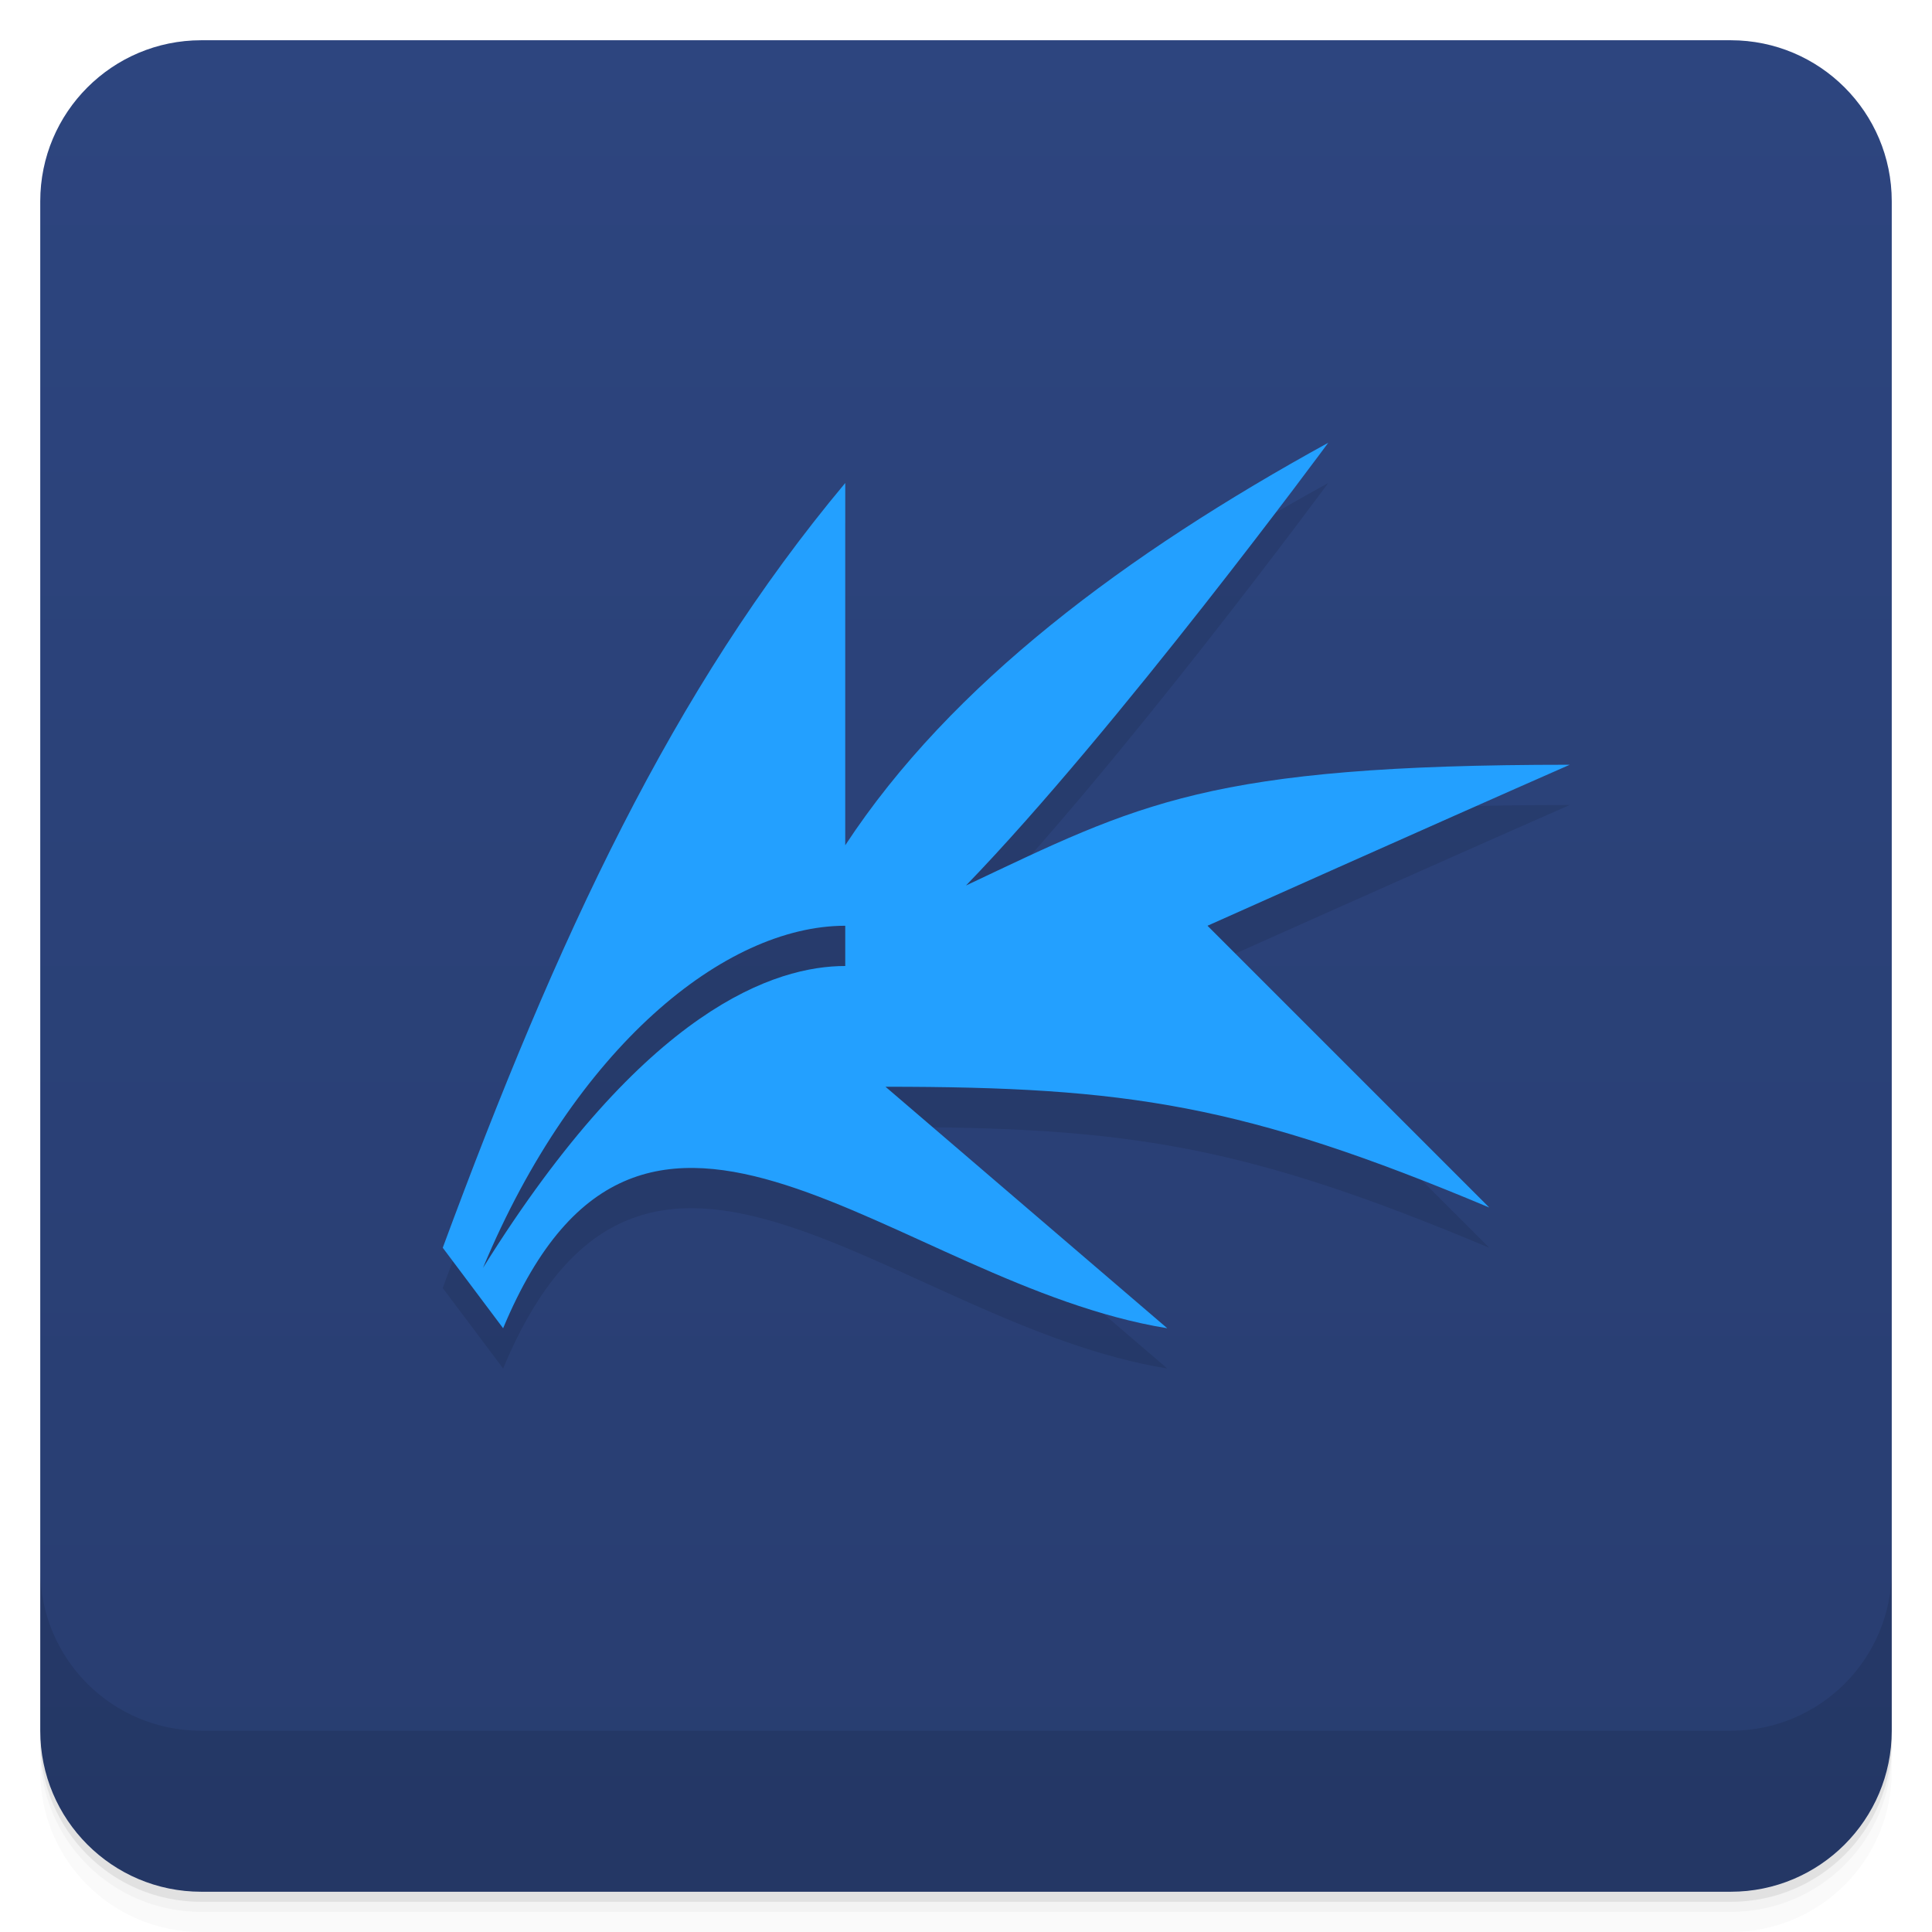
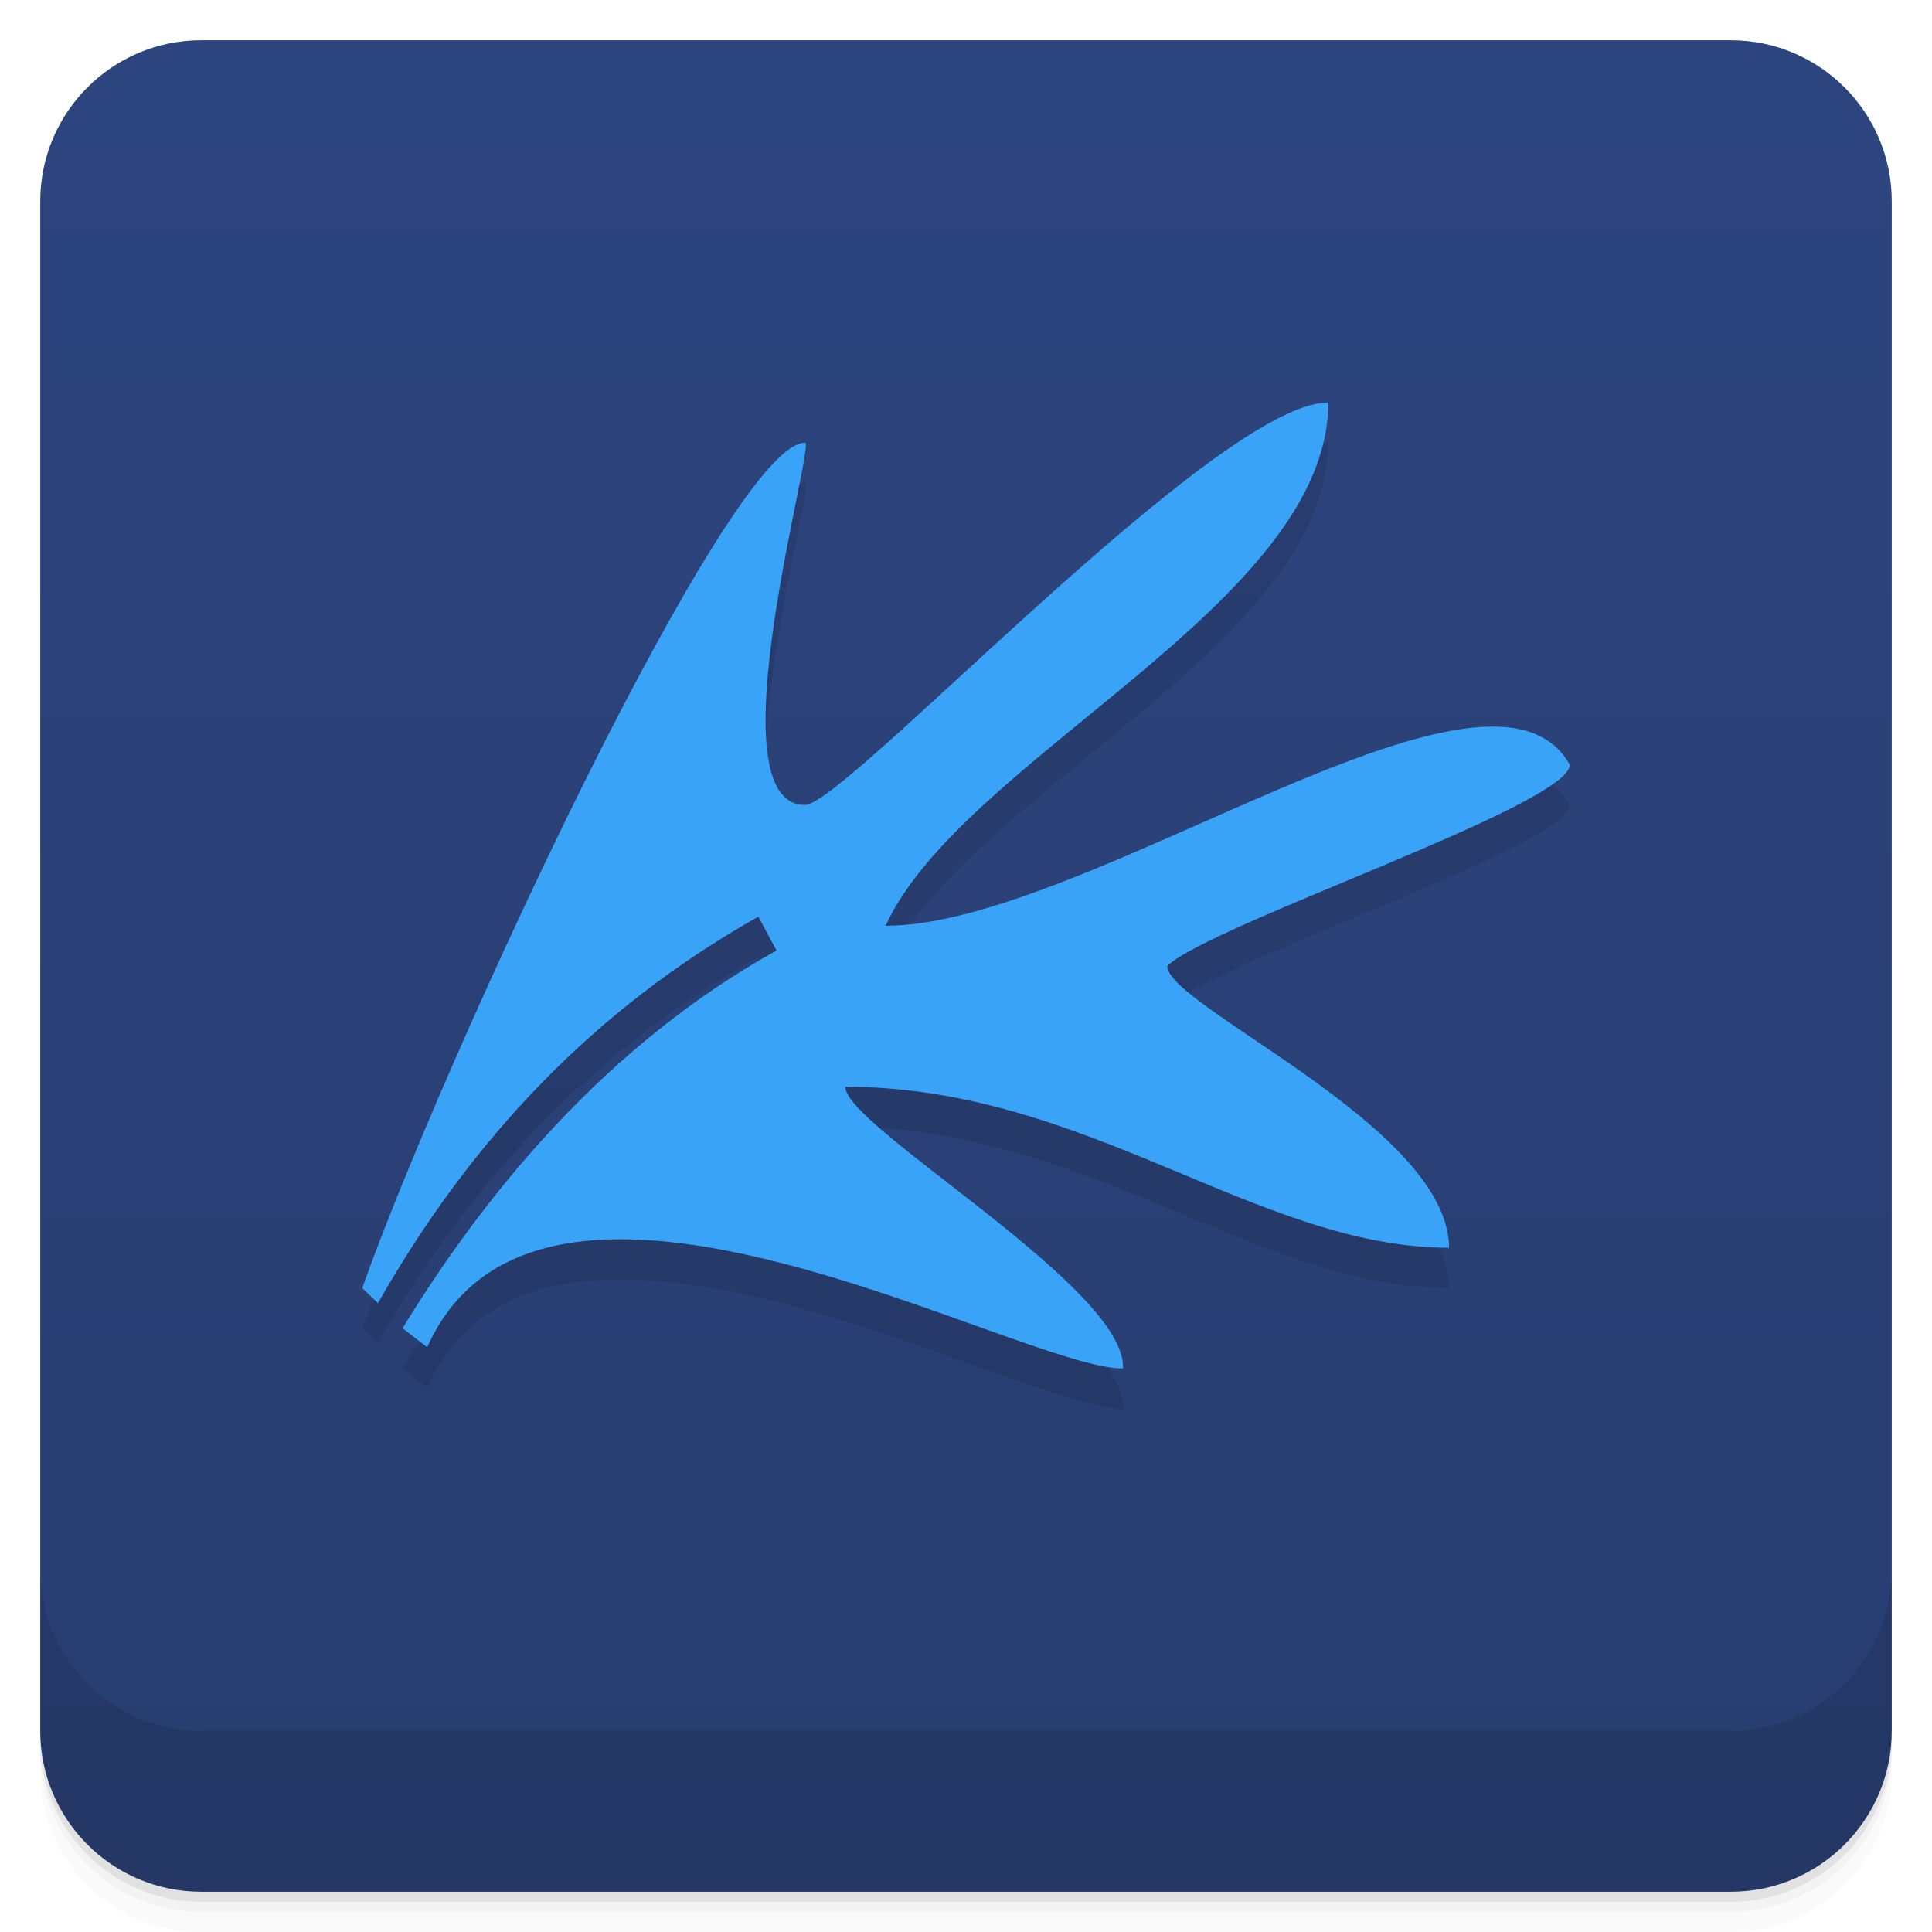
<svg xmlns="http://www.w3.org/2000/svg" style="" version="1.1" viewBox="0 0 48 48">
  <defs style="">
    <linearGradient id="bg" x1="1" x2="47" style="" gradientTransform="translate(-48 .002215)" gradientUnits="userSpaceOnUse">
      <stop style="stop-color:#283d70" offset="0" />
      <stop style="stop-color:#2d457f" offset="1" />
    </linearGradient>
  </defs>
  <path d="m1 43v0.25c0 2.216 1.784 4 4 4h38c2.216 0 4-1.784 4-4v-0.25c0 2.216-1.784 4-4 4h-38c-2.216 0-4-1.784-4-4zm0 0.5v0.5c0 2.216 1.784 4 4 4h38c2.216 0 4-1.784 4-4v-0.5c0 2.216-1.784 4-4 4h-38c-2.216 0-4-1.784-4-4z" style="opacity:.02" />
  <path d="m1 43.25v0.25c0 2.216 1.784 4 4 4h38c2.216 0 4-1.784 4-4v-0.25c0 2.216-1.784 4-4 4h-38c-2.216 0-4-1.784-4-4z" style="opacity:.05" />
  <path d="m1 43v0.25c0 2.216 1.784 4 4 4h38c2.216 0 4-1.784 4-4v-0.25c0 2.216-1.784 4-4 4h-38c-2.216 0-4-1.784-4-4z" style="opacity:.1" />
  <rect transform="rotate(-90)" x="-47" y="1" width="46" height="46" rx="4" style="fill:url(#bg)" />
  <path d="m1 39v4c0 2.216 1.784 4 4 4h38c2.216 0 4-1.784 4-4v-4c0 2.216-1.784 4-4 4h-38c-2.216 0-4-1.784-4-4z" style="opacity:.1" />
-   <path d="m33 12c-5.01 2.753-9.368 5.989-12 10v-9c-4.291 5.129-7.15 11.292-10 19l1.5 2c3.5-8.385 9.745-1.097 16.5 0l-7-6c6 0 8.899 0.437 15 3l-7-7s5.699-2.55 9-4c-9 0-10.703 0.971-15 3 3.764-3.892 9-11 9-11z" style="opacity:.1" />
-   <path d="m33 11c-5.01 2.753-9.368 5.989-12 10v-9c-4.291 5.129-7.15 11.292-10 19l1.5 2c3.5-8.385 9.745-1.097 16.5 0l-7-6c6 0 8.899 0.437 15 3l-7-7s5.699-2.55 9-4c-9 0-10.703 0.971-15 3 3.764-3.892 9-11 9-11zm-12 13c-1.706 0-4.958 1.011-9 7.5 2.281-5.468 6-8.5 9-8.5z" style="fill:#23a0ff" />
+   <path d="m33 11c-2.776 0-12 10-13 10-2.335 0 0.275-9 0-9-1.879 0-8.969 15.284-11 21l0.389 0.378c2.316-4.074 5.383-7.314 9.452-9.603l0.451 0.84c-4.248 2.36-7.241 6.039-9.291 9.385l0.613 0.472c2.83-6.331 14.68 0.528 17.287 0.528 0.1-2-6.9-6-6.9-7 6 0 10.251 4 15 4 0-3-7-6-7-7 1-1 10-4 10-5-2-3.545-12 4-17 4 1.913-4.168 11-8 11-13z" style="opacity:.1" />
+   <path d="m33 10c-2.776 0-12 10-13 10-2.335 0 0.275-9 0-9-1.879 0-8.969 15.284-11 21l0.389 0.378c2.316-4.074 5.383-7.314 9.452-9.603l0.451 0.84c-4.248 2.36-7.241 6.039-9.291 9.385l0.613 0.472c2.83-6.331 14.68 0.528 17.287 0.528 0.1-2-6.9-6-6.9-7 6 0 10.251 4 15 4 0-3-7-6-7-7 1-1 10-4 10-5-2-3.545-12 4-17 4 1.913-4.168 11-8 11-13z" style="fill:#39a3f7" />
</svg>
